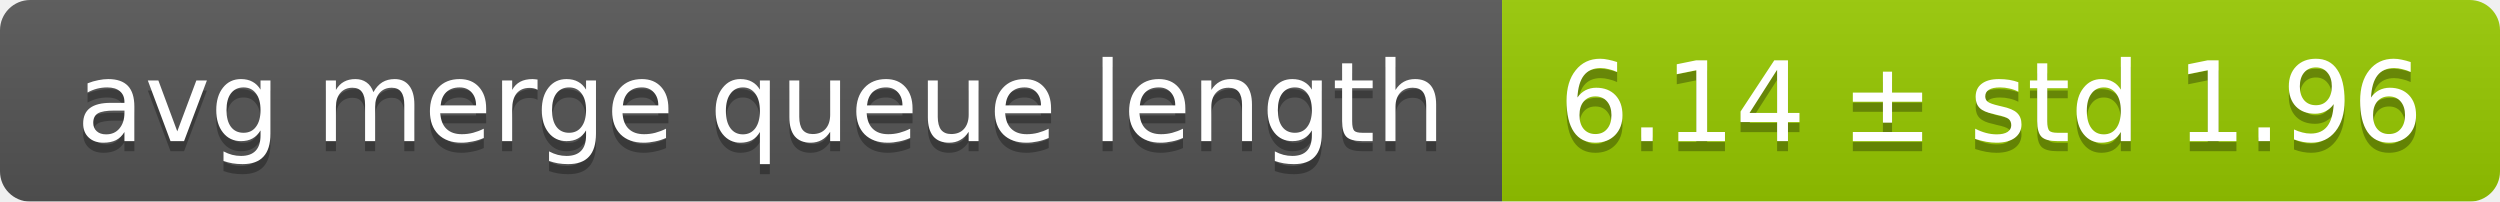
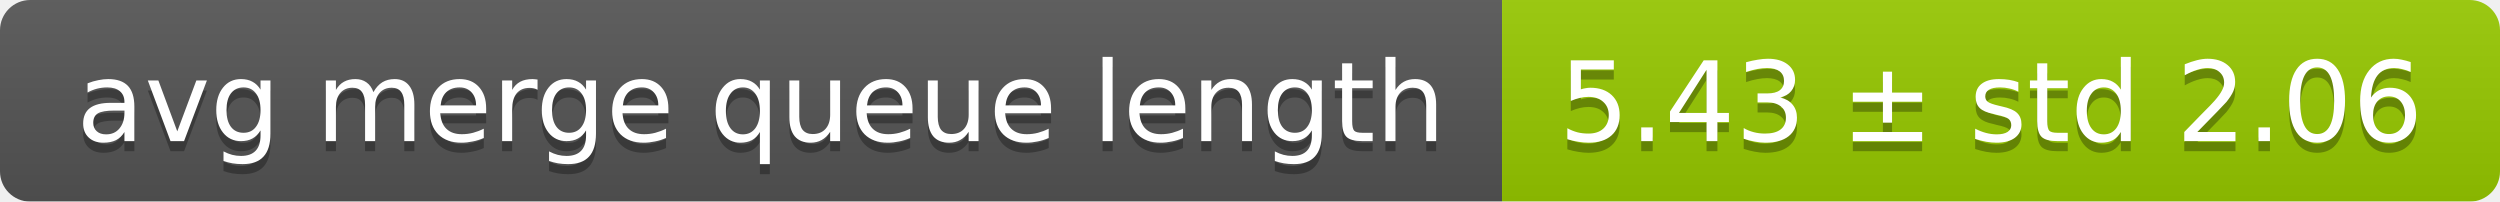
<svg xmlns="http://www.w3.org/2000/svg" width="248" height="20">
  <linearGradient id="smooth" x2="0" y2="100%">
    <stop offset="0" stop-color="#bbb" stop-opacity=".1" />
    <stop offset="1" stop-opacity=".1" />
  </linearGradient>
  <mask id="round">
    <rect width="248" height="20" rx="3" fill="#fff" />
  </mask>
  <g mask="url(#round)">
    <rect width="149" height="20" fill="#555" />
    <rect x="149" width="99" height="20" fill="#97ca00" />
    <rect width="248" height="20" fill="url(#smooth)" />
  </g>
  <g fill="#fff" text-anchor="middle" font-family="DejaVu Sans,Verdana,Geneva,sans-serif" font-size="11">
    <text x="75.5" y="15" fill="#010101" fill-opacity=".3">avg merge queue length</text>
    <text x="75.5" y="14">avg merge queue length</text>
-     <text x="197.5" y="15" fill="#010101" fill-opacity=".3">6.14 ± std 1.96</text>
-     <text x="197.5" y="14">6.14 ± std 1.96</text>
+     <text x="197.5" y="15" fill="#010101" fill-opacity=".3">5.43 ± std 2.06</text>
+     <text x="197.5" y="14">5.43 ± std 2.06</text>
  </g>
</svg>
